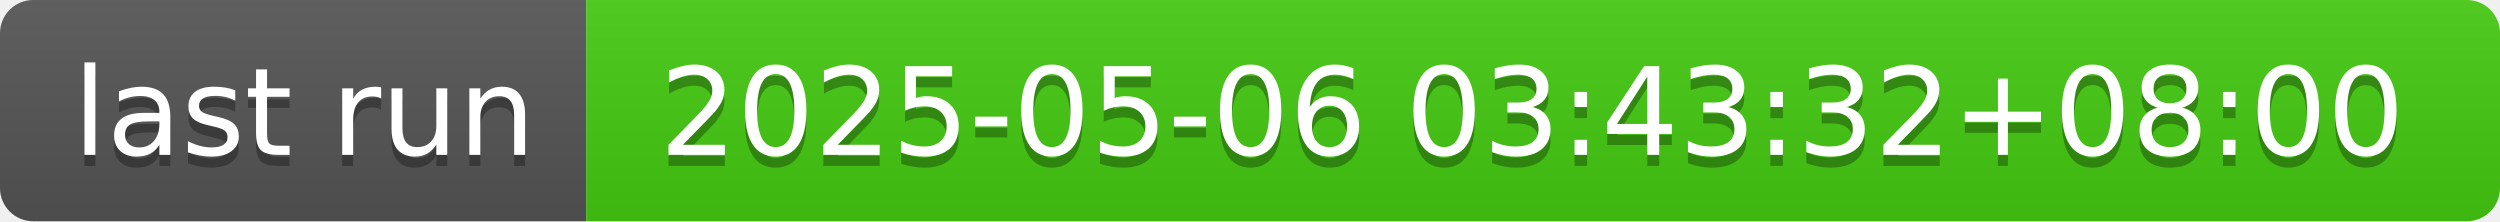
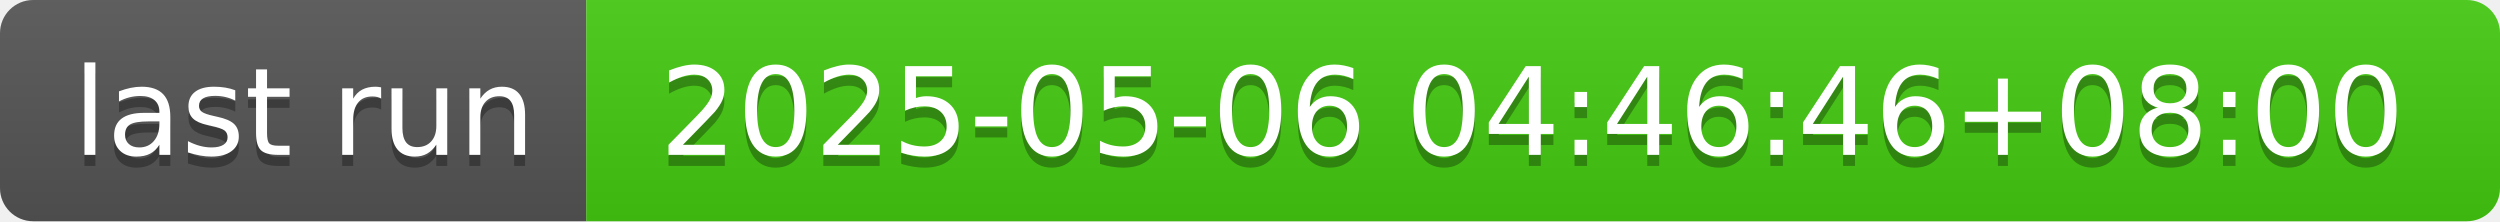
- <svg xmlns="http://www.w3.org/2000/svg" width="226" height="20" role="img" aria-label="last run: 2025-05-06 03:43:32+08:00">
+ <svg xmlns="http://www.w3.org/2000/svg" width="226" height="20" role="img" aria-label="last run: 2025-05-06 04:46:46+08:00">
  <linearGradient id="s" x2="0" y2="100%">
    <stop offset="0" stop-color="#bbb" stop-opacity=".1" />
    <stop offset="1" stop-opacity=".1" />
  </linearGradient>
  <clipPath id="r">
    <rect width="226" height="20" rx="3" fill="#fff" />
  </clipPath>
  <g clip-path="url(#r)">
    <rect width="53" height="20" fill="#555" />
    <rect x="53" width="173" height="20" fill="#4c1" />
    <rect width="226" height="20" fill="url(#s)" />
  </g>
  <g fill="#fff" text-anchor="middle" font-family="Verdana,Geneva,DejaVu Sans,sans-serif" text-rendering="geometricPrecision" font-size="110">
    <text aria-hidden="true" x="275" y="150" fill="#010101" fill-opacity=".3" transform="scale(.1)" textLength="430">last run</text>
    <text x="275" y="140" transform="scale(.1)" fill="#fff" textLength="430">last run</text>
-     <text aria-hidden="true" x="1385" y="150" fill="#010101" fill-opacity=".3" transform="scale(.1)" textLength="1630">2025-05-06 03:43:32+08:00</text>
-     <text x="1385" y="140" transform="scale(.1)" fill="#fff" textLength="1630">2025-05-06 03:43:32+08:00</text>
+     <text aria-hidden="true" x="1385" y="150" fill="#010101" fill-opacity=".3" transform="scale(.1)" textLength="1630">2025-05-06 04:46:46+08:00</text>
+     <text x="1385" y="140" transform="scale(.1)" fill="#fff" textLength="1630">2025-05-06 04:46:46+08:00</text>
  </g>
</svg>
